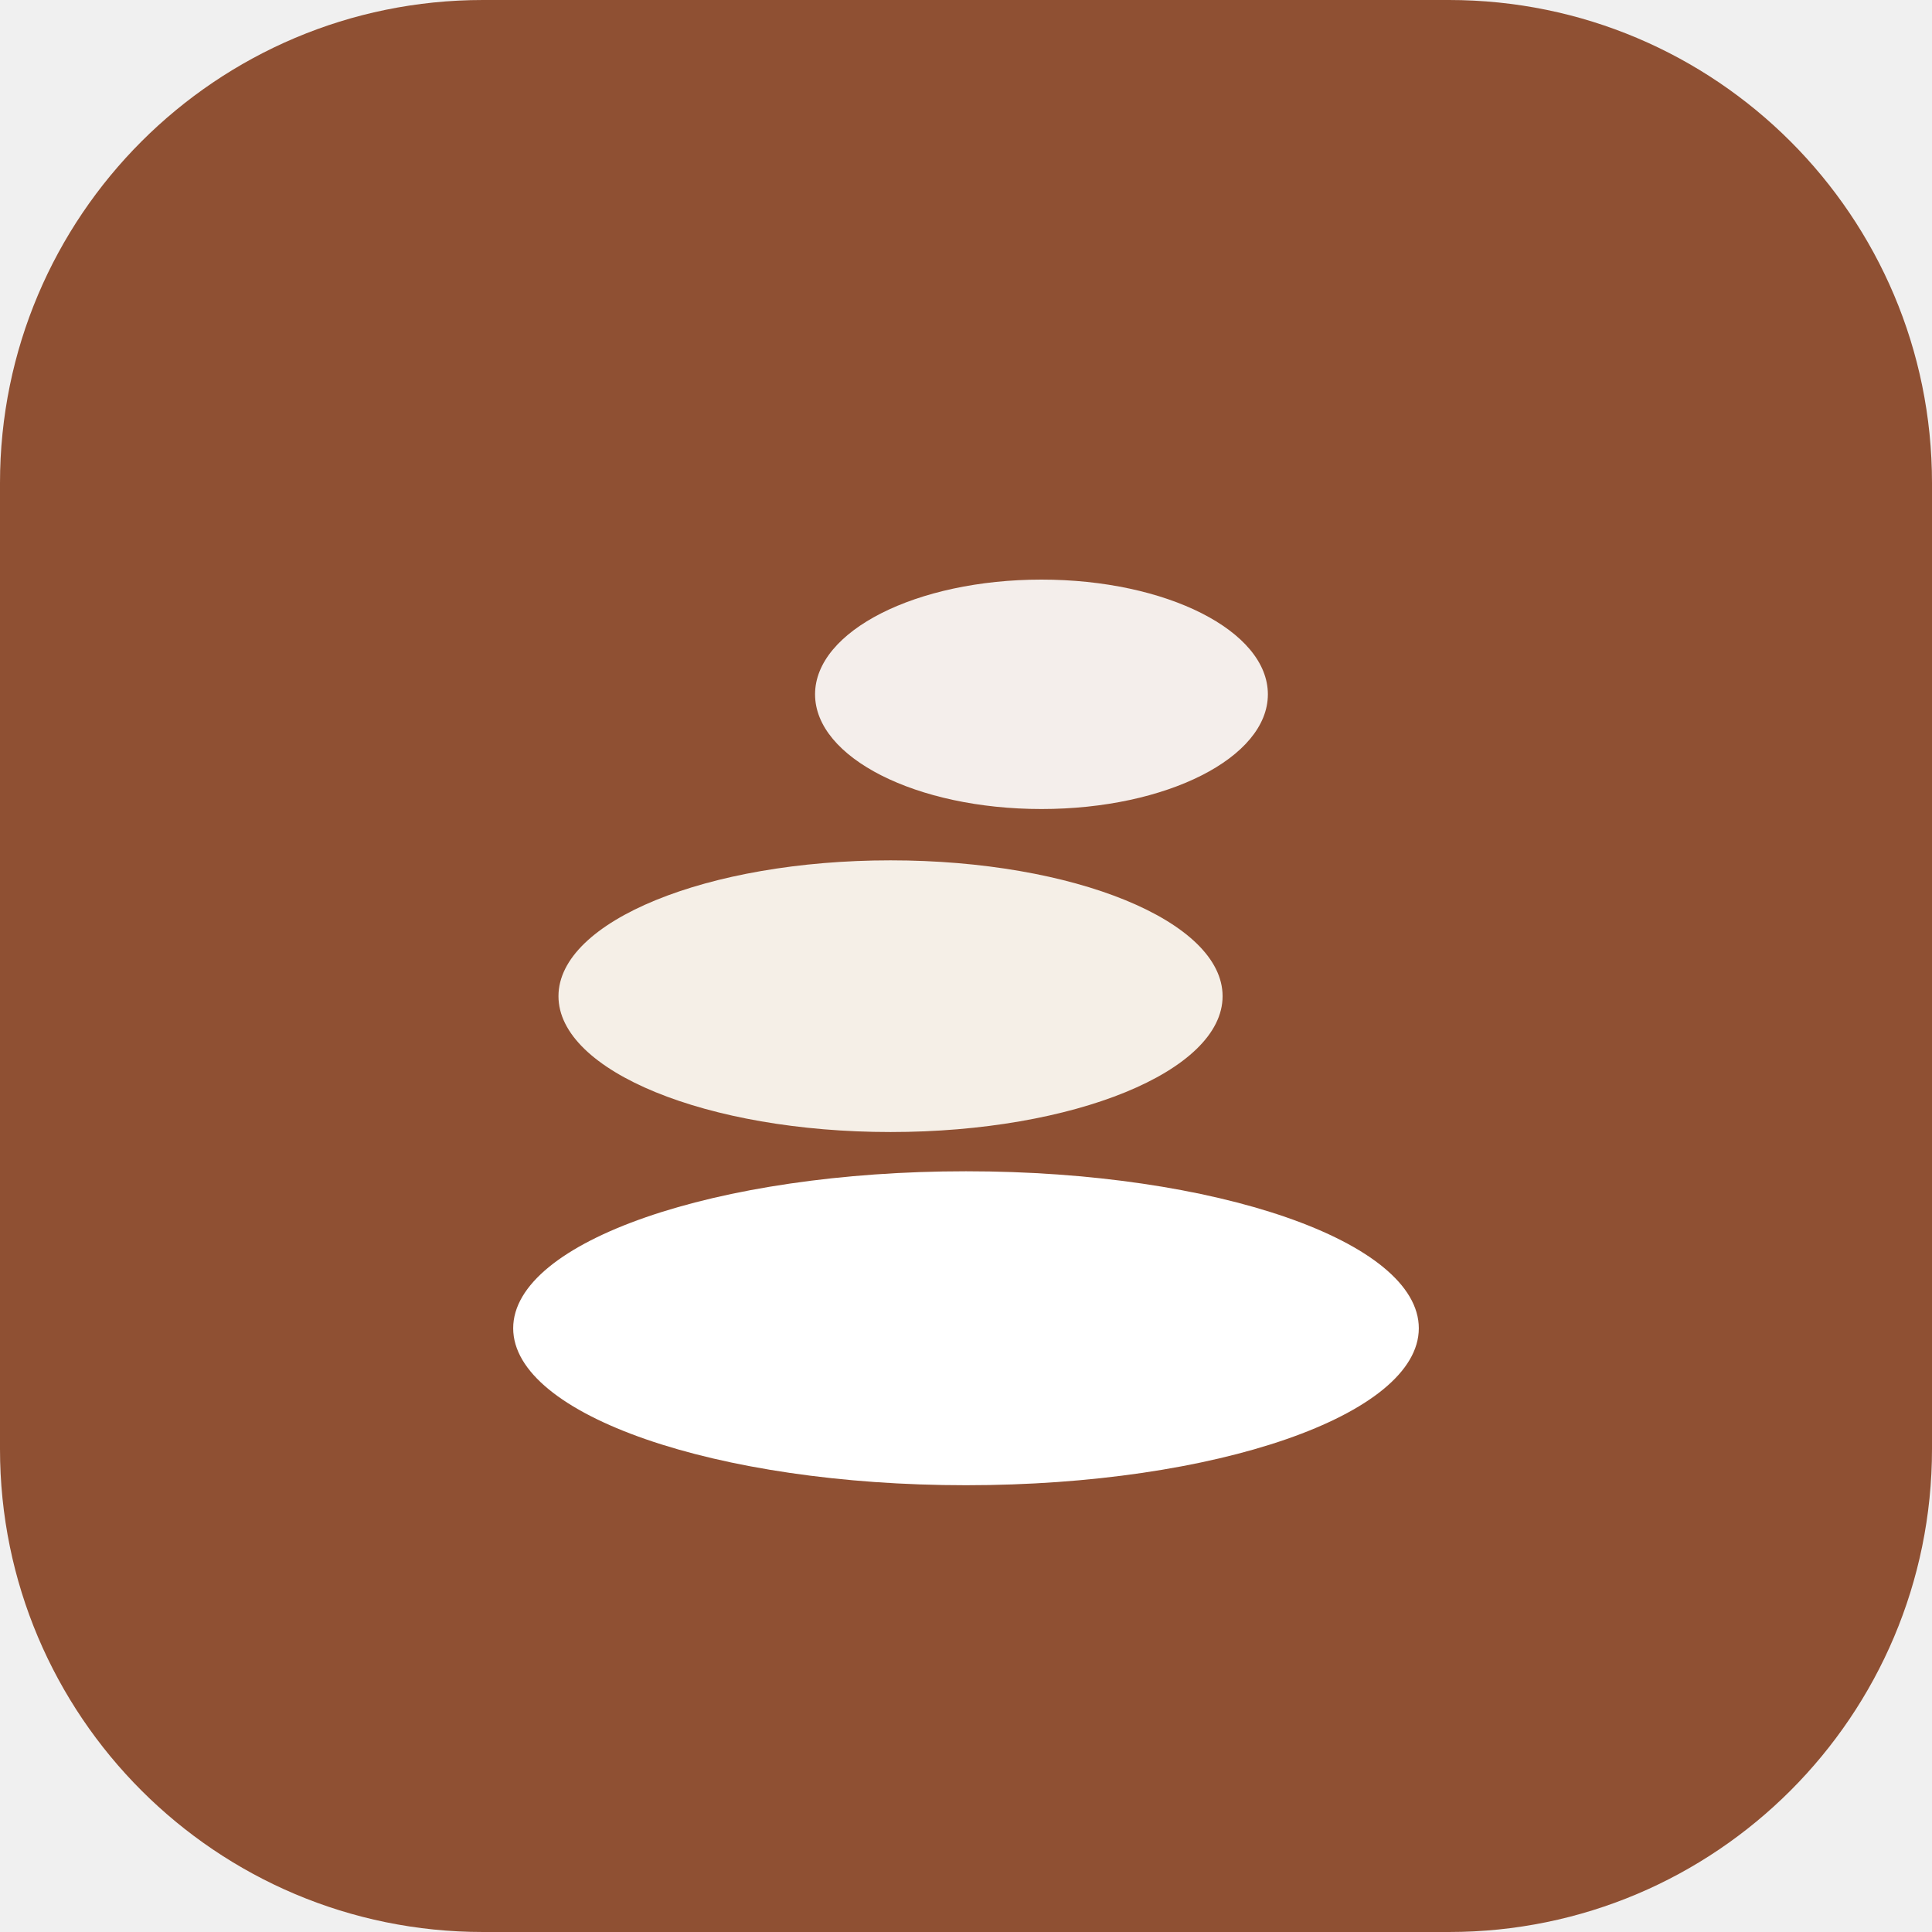
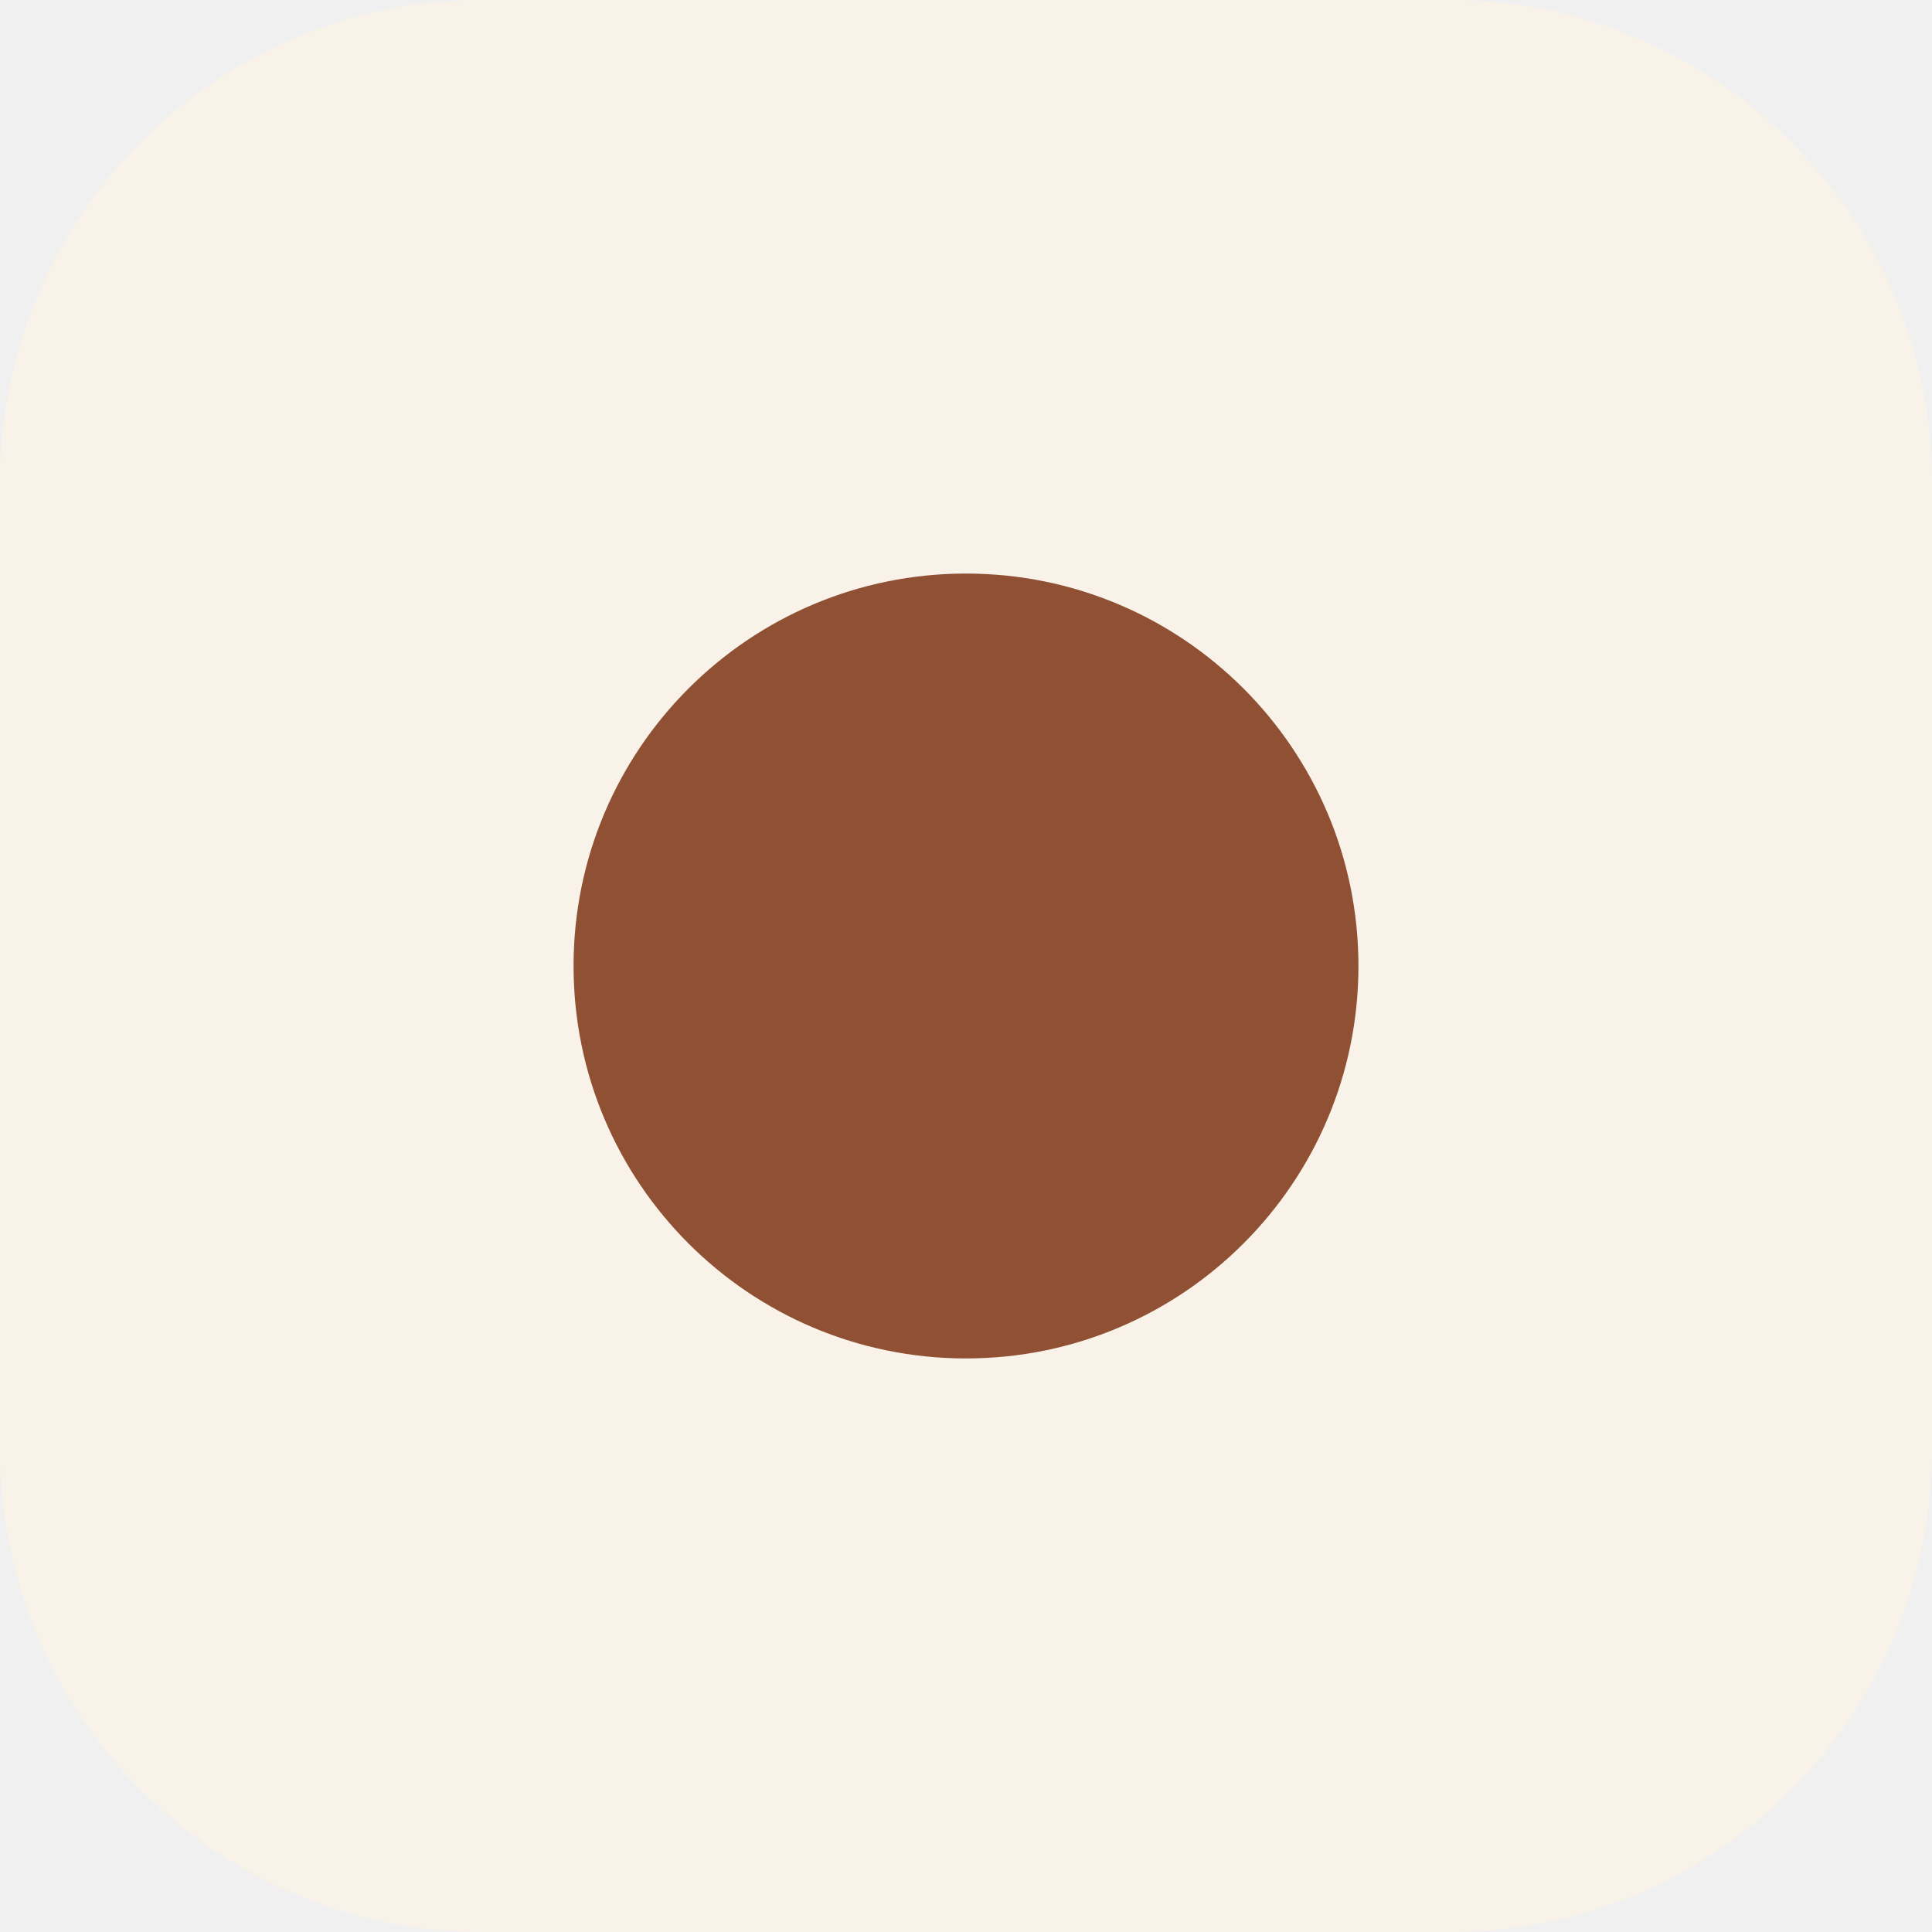
<svg xmlns="http://www.w3.org/2000/svg" viewBox="0 0 64 64">
-   <rect x="0" y="0" width="64" height="64" rx="16" fill="#8f5033" />
-   <ellipse cx="32" cy="44" rx="15" ry="5.2" fill="#FFFFFF" />
-   <ellipse cx="29.5" cy="33" rx="11" ry="4.5" fill="#F5EFE7" />
-   <ellipse cx="34.5" cy="23" rx="7.5" ry="3.8" fill="#FFFFFF" fill-opacity="0.9" />
+   <rect x="0" y="0" width="64" height="64" rx="16" fill="#f9f2e9" />
+   <circle cx="32" cy="32" r="13" fill="#8f5033" />
</svg>
